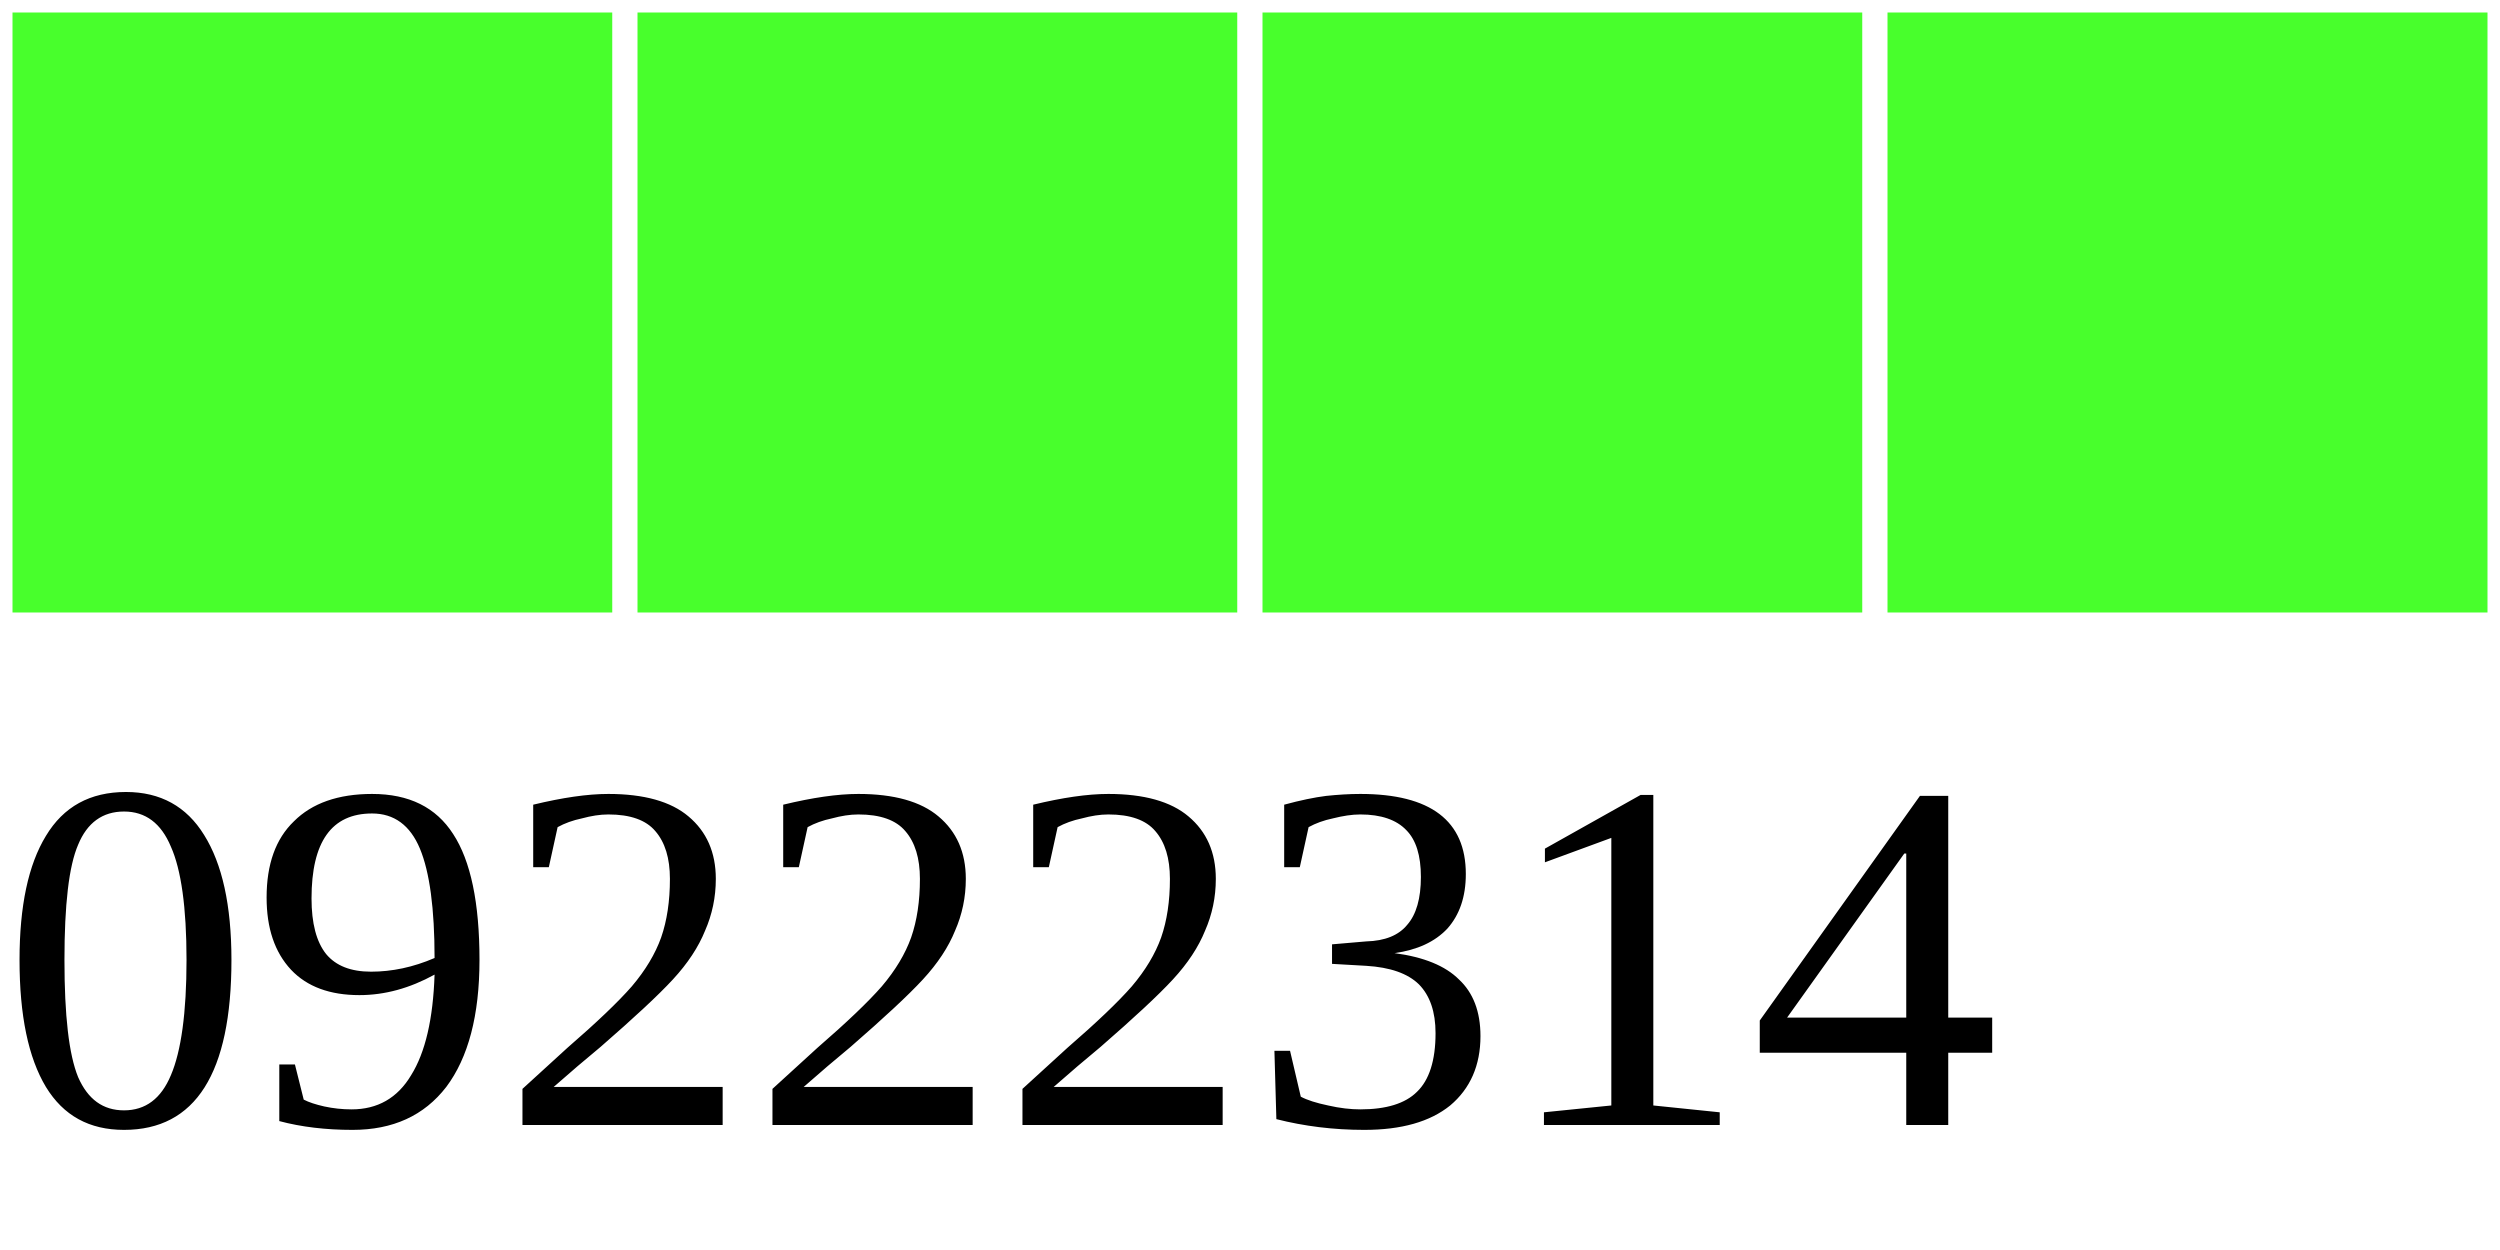
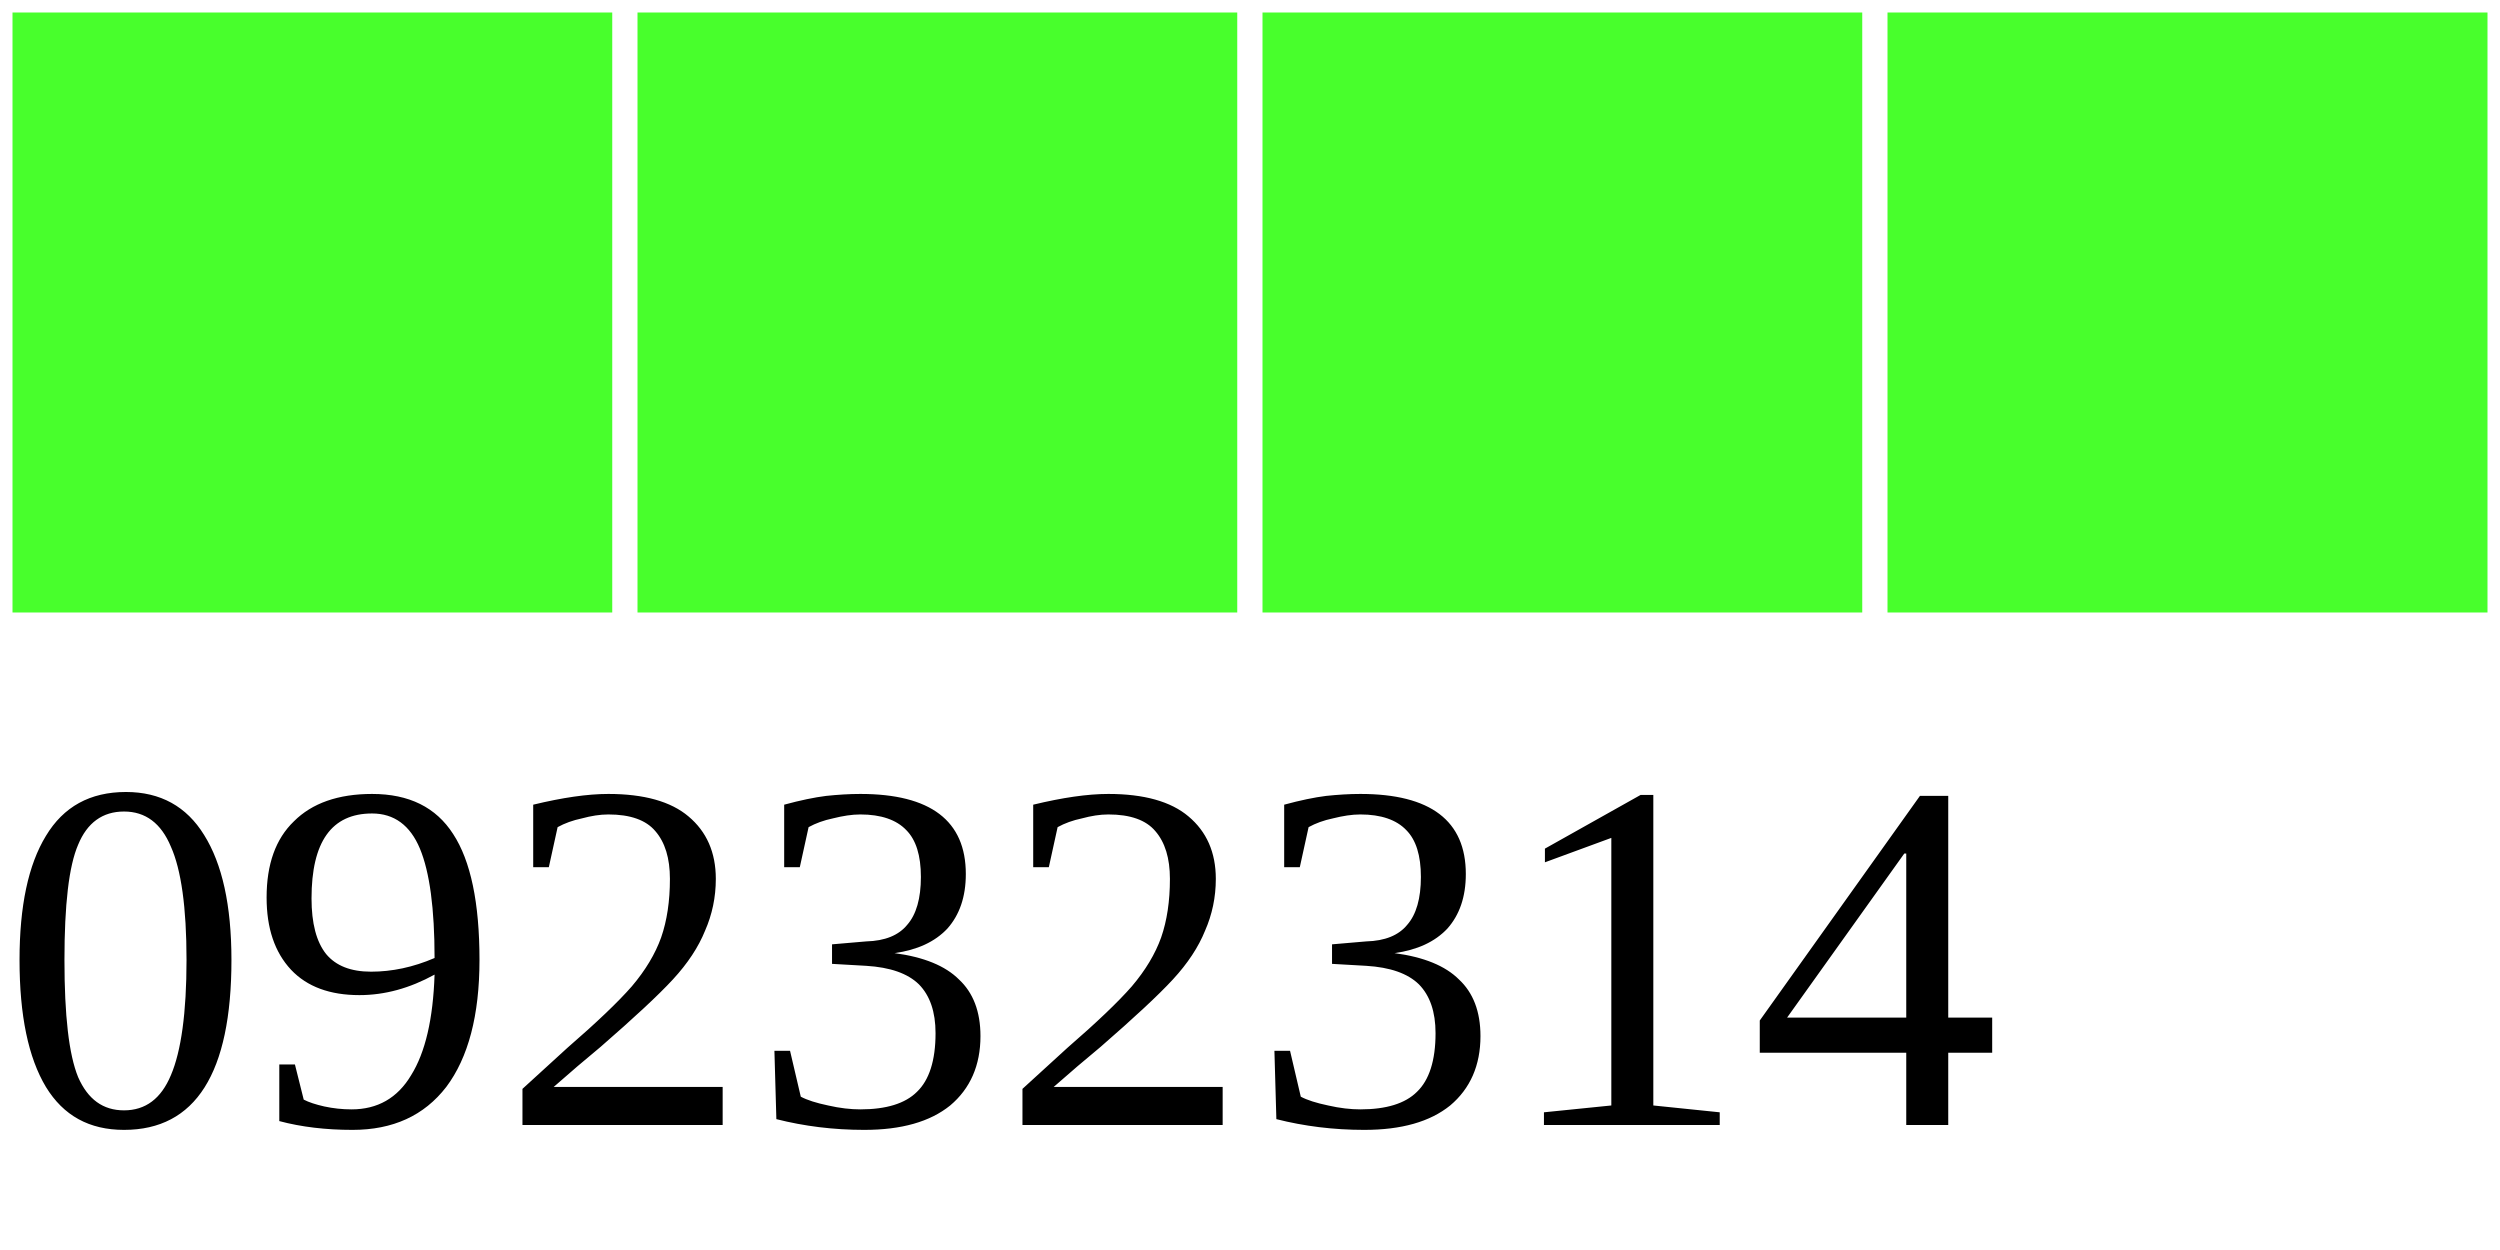
<svg xmlns="http://www.w3.org/2000/svg" width="40" height="20">
  <g>
    <rect width="10" height="10" style="fill:#48FF2C;stroke-width:0.4;stroke:rgb(255,255,255)" x="0" />
    <rect width="10" height="10" style="fill:#48FF2C;stroke-width:0.4;stroke:rgb(255,255,255)" x="10" />
    <rect width="10" height="10" style="fill:#48FF2C;stroke-width:0.4;stroke:rgb(255,255,255)" x="20" />
    <rect width="10" height="10" style="fill:#48FF2C;stroke-width:0.4;stroke:rgb(255,255,255)" x="30" />
-     <text x="0" y="18" fill="black" font-size="8">09222314</text>
+     <text x="0" y="18" fill="black" font-size="8">09232314</text>
  </g>
</svg>
